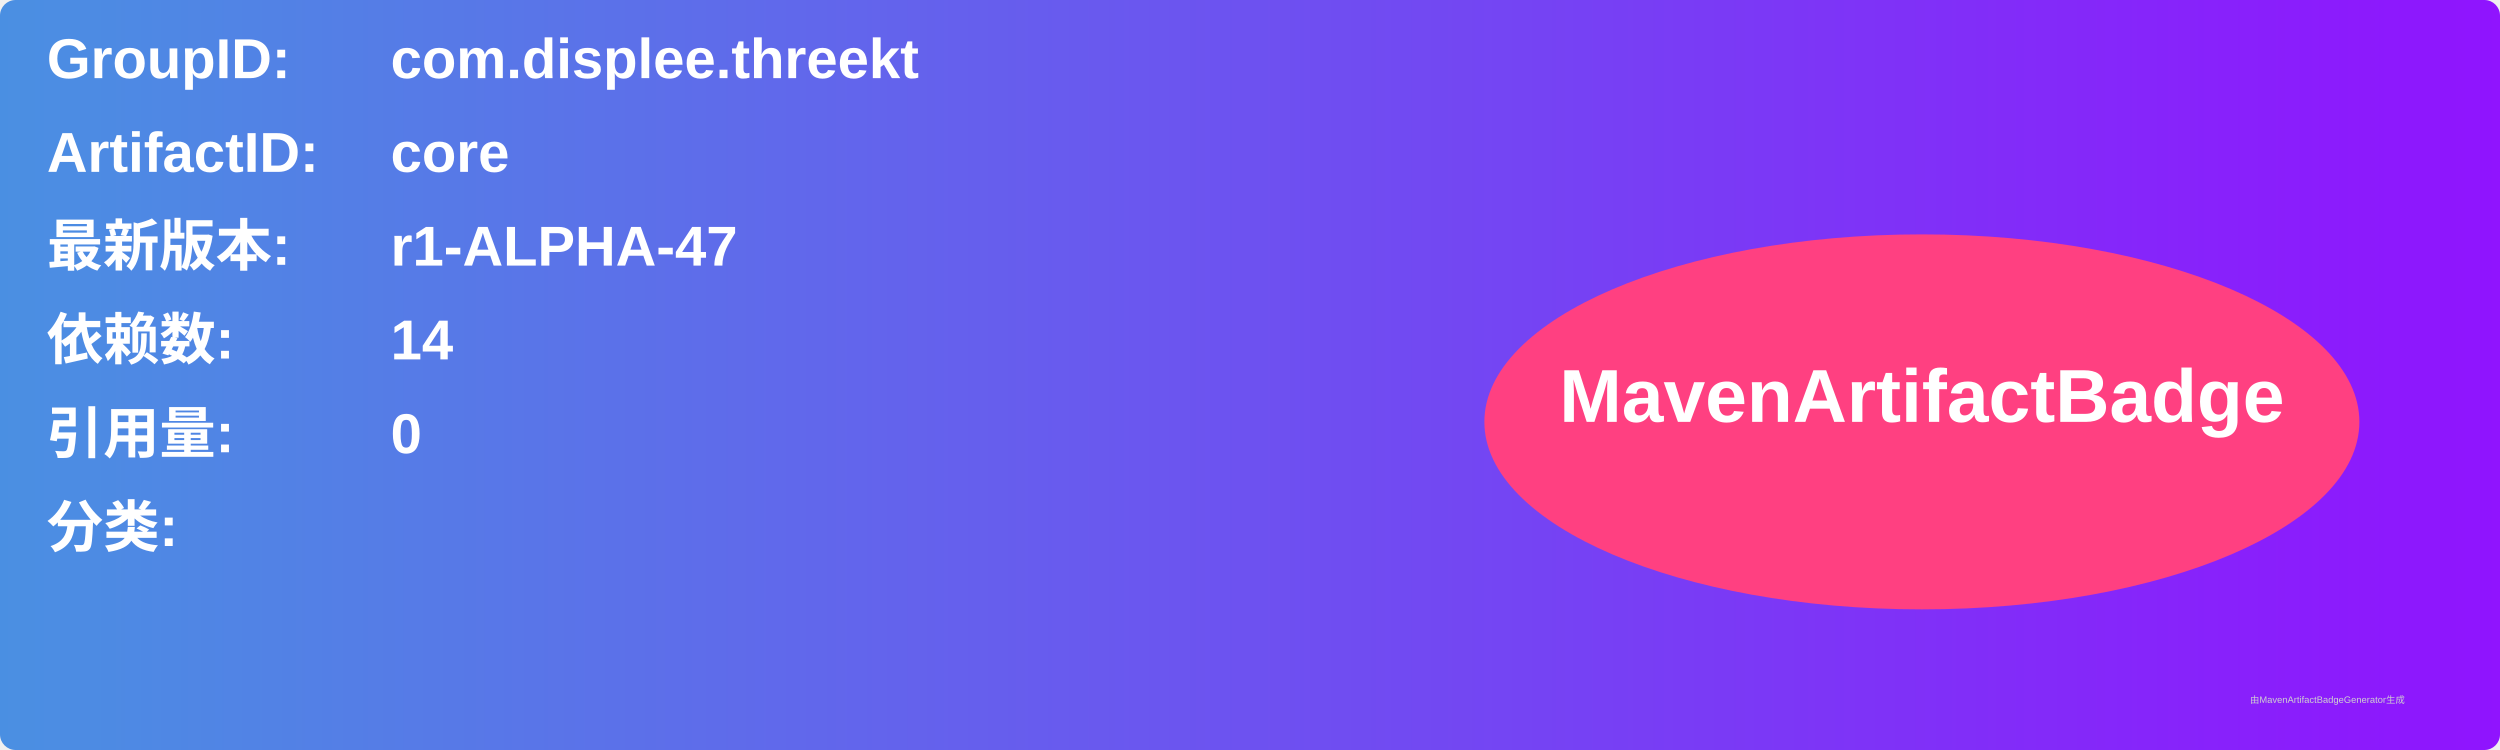
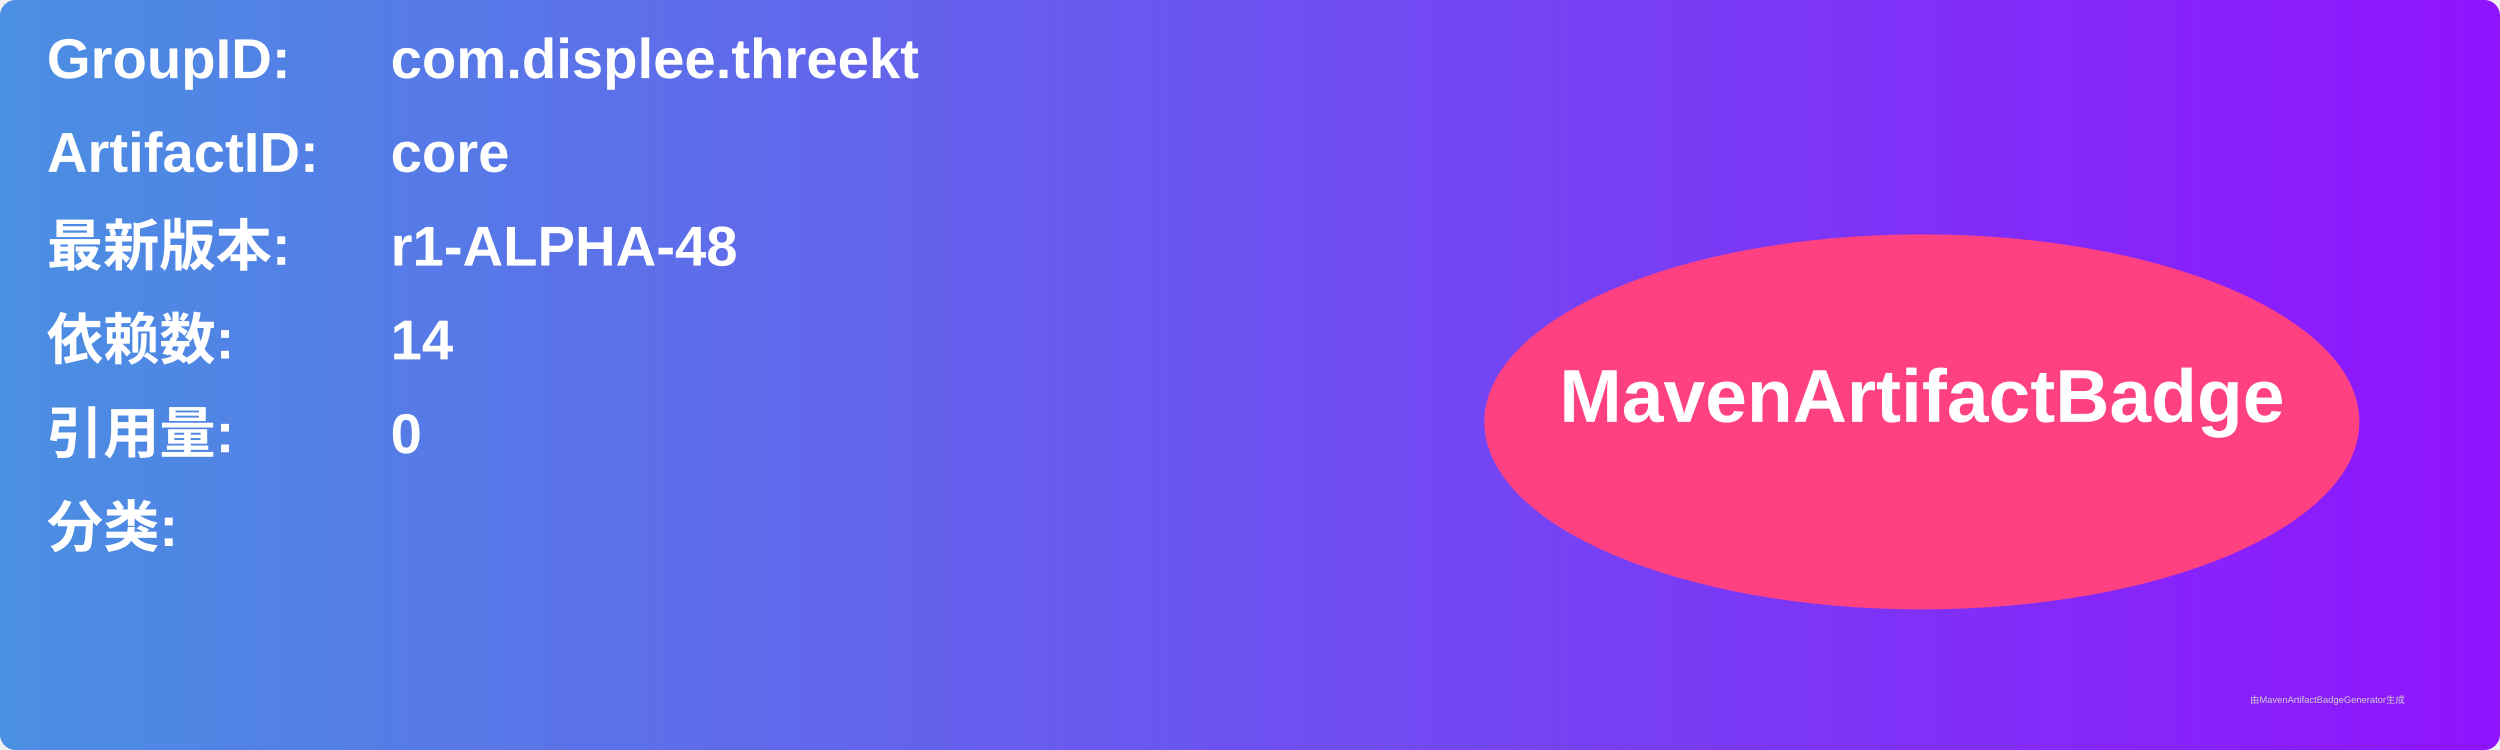
<svg xmlns="http://www.w3.org/2000/svg" width="800" height="240" viewBox="0 0 800 240">
  <linearGradient id="grad" x1="0%" y1="0%" x2="100%" y2="0%">
    <stop offset="0%" stop-color="#4a90e2" />
    <stop offset="100%" stop-color="#9013fe" />
  </linearGradient>
  <rect width="100%" height="100%" rx="5" ry="5" fill="url(#grad)" />
  <g transform="translate(15, 15)">
    <text x="0" y="10" font-family="Arial" font-size="18" fill="white" font-weight="bold" width="260">GroupID:</text>
    <text x="110" y="10" font-family="Arial" font-size="18" fill="white" font-weight="bold" width="460">com.displee.threekt</text>
    <text x="0" y="40" font-family="Arial" font-size="18" fill="white" font-weight="bold" width="260">ArtifactID:</text>
    <text x="110" y="40" font-family="Arial" font-size="18" fill="white" font-weight="bold" width="460">core</text>
    <text x="0" y="70" font-family="Arial" font-size="18" fill="white" font-weight="bold">最新版本:</text>
    <text x="110" y="70" font-family="Arial" font-size="18" fill="white" font-weight="bold">
-       <tspan font-weight="bold">r1-ALPHA-47</tspan>
+       <tspan font-weight="bold">r1-ALPHA-48</tspan>
    </text>
    <text x="0" y="100" font-family="Arial" font-size="18" fill="white" font-weight="bold">依赖数: </text>
    <text x="110" y="100" font-family="Arial" font-size="18" fill="white">
      <tspan font-weight="bold">14</tspan>
    </text>
    <text x="0" y="130" font-family="Arial" font-size="18" fill="white" font-weight="bold">引用量: </text>
    <text x="110" y="130" font-family="Arial" font-size="18" fill="white">
      <tspan font-weight="bold">0</tspan>
    </text>
    <text x="0" y="160" font-family="Arial" font-size="18" fill="white" font-weight="bold">分类:</text>
    <text x="10" y="190" font-family="Arial" font-size="10" fill="white">
      <tspan font-weight="bold" />
    </text>
    <ellipse cx="600" cy="120" rx="140" ry="60" fill="#ff4081" />
    <text x="600" y="120" text-anchor="middle" font-family="Arial" font-size="24" fill="white" font-weight="bold">MavenArtifactBadge</text>
  </g>
  <text x="720" y="225" font-family="Arial" font-size="3" fill="#d0d0d0">由MavenArtifactBadgeGenerator生成</text>
</svg>
